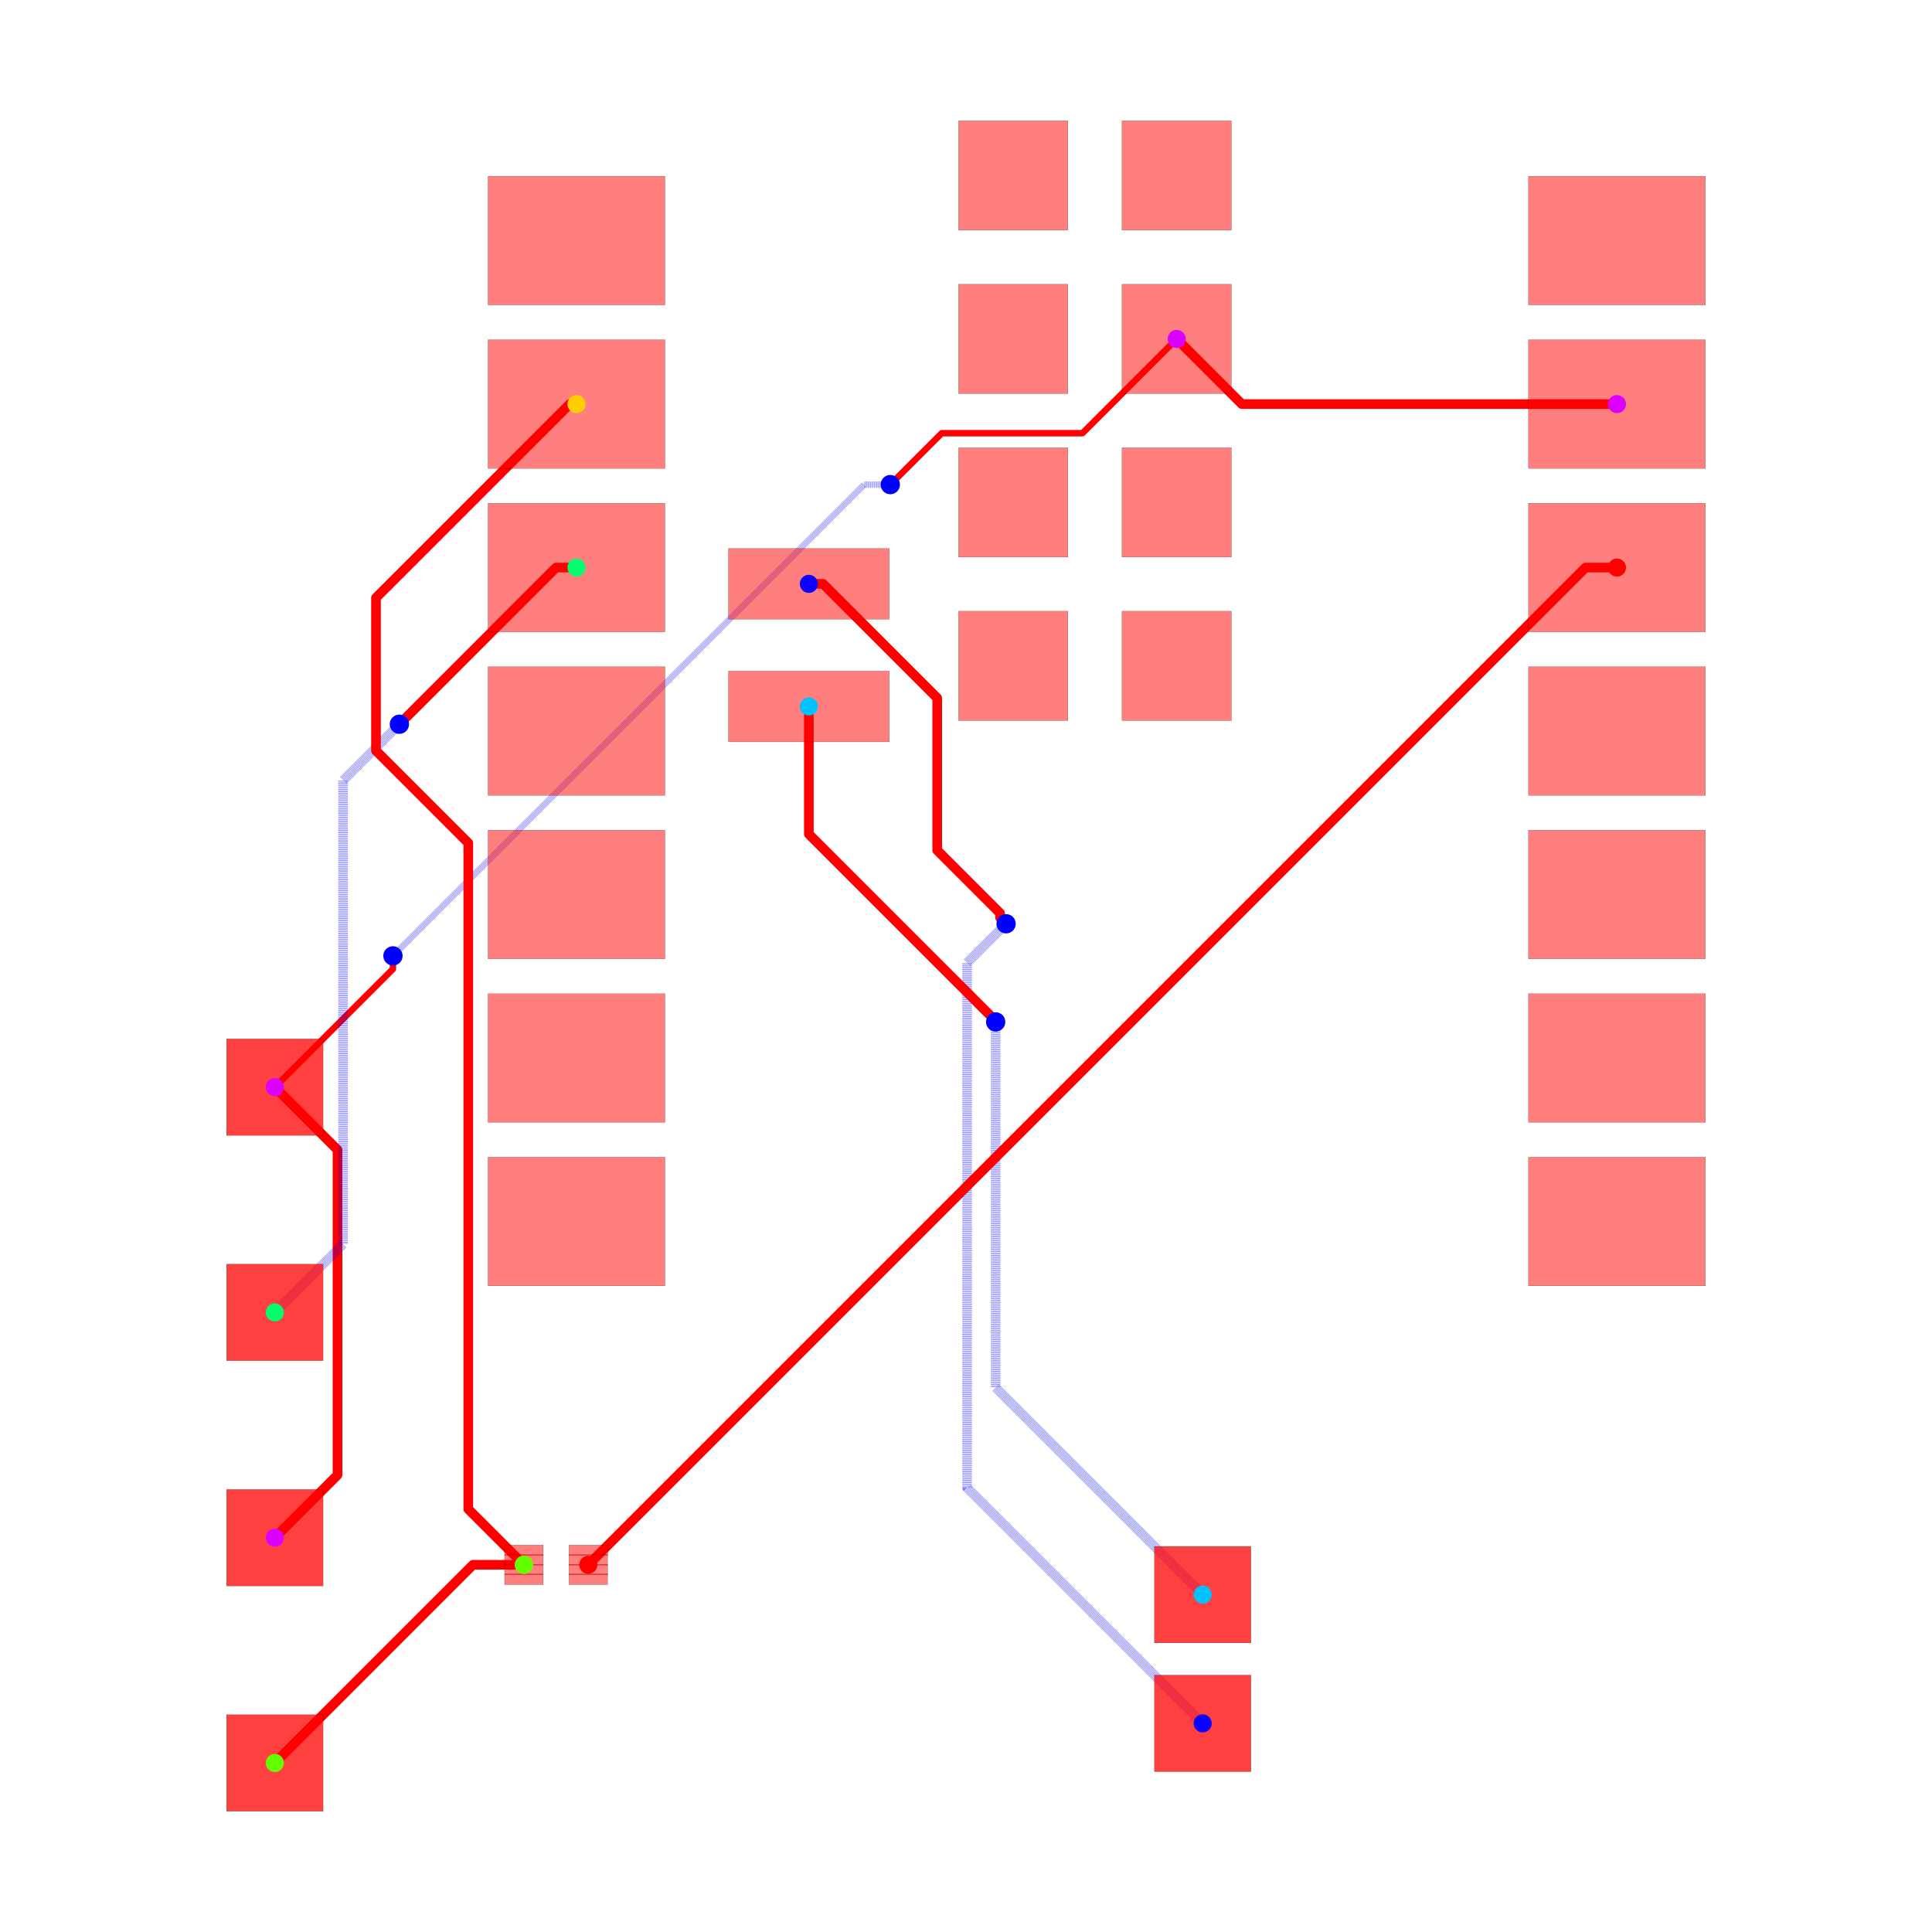
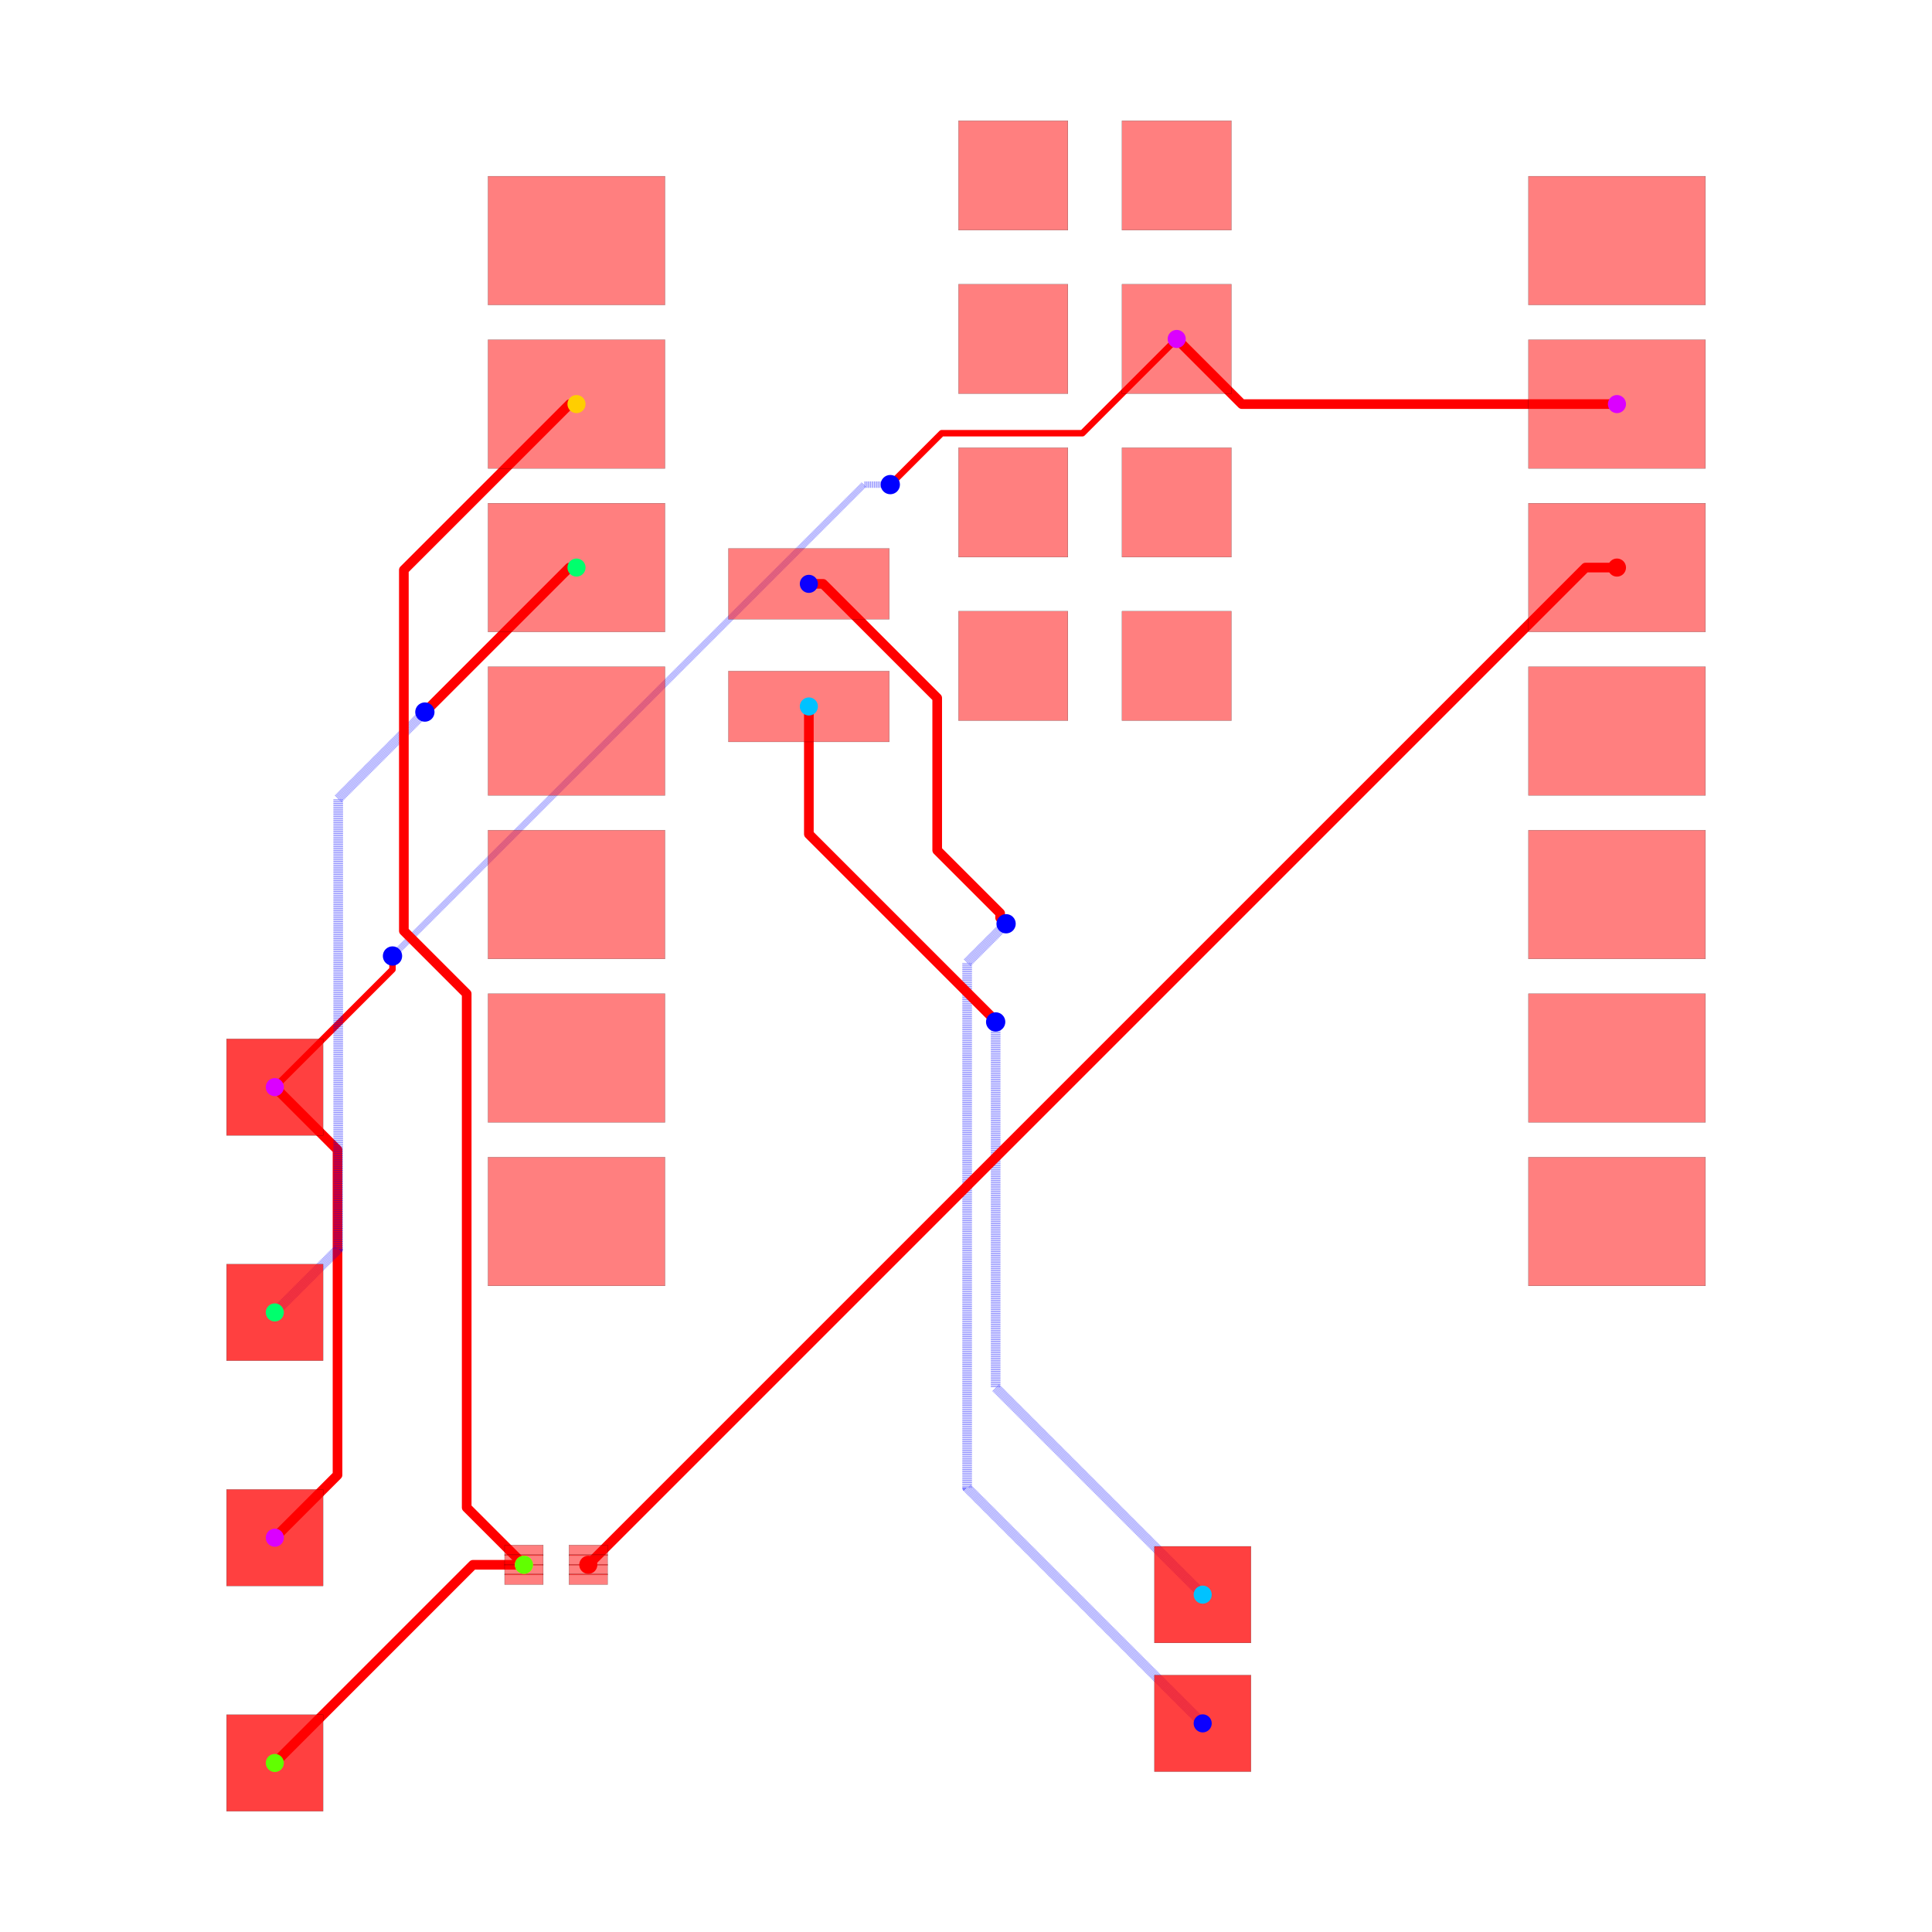
<svg xmlns="http://www.w3.org/2000/svg" width="640" height="640" viewBox="0 0 640 640">
  <rect width="100%" height="100%" fill="white" />
  <g>
    <polyline data-points="10.124772,9.533000000000001 4.296999999999999,9.533000000000001 3.2847720000000002,10.545" data-type="line" data-label="" points="535.638,133.858 411.38,133.858 389.798,112.28" fill="none" stroke="red" stroke-linejoin="round" stroke-width="3.198" />
  </g>
  <g>
    <polyline data-points="-10.727385294299685,-1.079453643315949 -9.753090808610253,-2.053748129005381 -9.753090808610253,-6.982737314315917 -9.753090808610253,-7.105090808610253 -10.727385294299685,-8.079453643315949" data-type="line" data-label="" points="91.036,360.132 111.81,380.906 111.81,485.999 111.81,488.608 91.036,509.383" fill="none" stroke="red" stroke-linejoin="round" stroke-width="3.198" />
  </g>
  <g>
    <polyline data-points="3.2847720000000002,10.545 1.8203983615933659,9.080626361593366 -0.35836308460373173,9.080626361593366 -0.3663736384066347,9.080626361593366 -1.0672587095346622,8.379741290465338 -1.165,8.282" data-type="line" data-label="" points="389.798,112.28 358.575,143.503 312.12,143.503 311.95,143.503 297.006,158.447 294.922,160.531" fill="none" stroke="red" stroke-linejoin="round" stroke-width="2.132" />
  </g>
  <g>
-     <polyline data-points="-1.165,8.282 -1.5700000000000003,8.282 -8.882758692596008,0.9692413074039923 -8.892,0.96" data-type="line" data-label="" points="294.922,160.531 286.286,160.531 130.367,316.451 130.17,316.648" fill="none" stroke="rgba(0,0,255,0.5)" stroke-linejoin="round" stroke-width="2.132" stroke-dasharray="0.2 0.2" />
-   </g>
-   <g>
-     <polyline data-points="-8.892,0.96 -8.892,0.7560000000000009 -10.727385294299685,-1.079453643315949" data-type="line" data-label="" points="130.17,316.648 130.17,320.997 91.036,360.132" fill="none" stroke="red" stroke-linejoin="round" stroke-width="2.132" />
+     <polyline data-points="-1.165,8.282 -1.5749999999999993,8.282 -8.88430406734497,0.9726959326550283 -8.899,0.958" data-type="line" data-label="" points="294.922,160.531 286.18,160.531 130.334,316.377 130.02,316.69" fill="none" stroke="rgba(0,0,255,0.5)" stroke-linejoin="round" stroke-width="2.132" stroke-dasharray="0.2 0.2" />
+   </g>
+   <g>
+     <polyline data-points="-8.899,0.958 -8.899,0.7490000000000012 -10.727385294299685,-1.079453643315949" data-type="line" data-label="" points="130.02,316.69 130.02,321.147 91.036,360.132" fill="none" stroke="red" stroke-linejoin="round" stroke-width="2.132" />
  </g>
  <g>
    <polyline data-points="-2.4302279999999996,6.74 -2.2093817614801052,6.74 -0.4362382881622693,4.9668565266821645 -0.4362382881622693,2.600795987438331 0.5415532965606052,1.6230044027154564 0.5415532965606052,1.5514467034393948 0.634,1.459" data-type="line" data-label="" points="267.945,193.409 272.654,193.409 310.46,231.215 310.46,281.663 331.308,302.511 331.308,304.037 333.279,306.008" fill="none" stroke="red" stroke-linejoin="round" stroke-width="3.198" />
  </g>
  <g>
    <polyline data-points="0.634,1.459 0.028937213575789045,0.8539372135757891 0.028937213575789045,-7.303937213575789 3.689,-10.964" data-type="line" data-label="" points="333.279,306.008 320.378,318.909 320.378,492.848 398.417,570.886" fill="none" stroke="rgba(0,0,255,0.5)" stroke-linejoin="round" stroke-width="3.198" stroke-dasharray="0.2 0.2" />
  </g>
  <g>
    <polyline data-points="-2.4302279999999996,4.835 -2.4302279999999996,2.851838693241544 0.4100354550367977,0.011575238204746707 0.4100354550367977,-0.004035455036797753 0.472,-0.066" data-type="line" data-label="" points="267.945,234.026 267.945,276.311 328.504,336.87 328.504,337.202 329.825,338.524" fill="none" stroke="red" stroke-linejoin="round" stroke-width="3.198" />
  </g>
  <g>
    <polyline data-points="0.472,-0.066 0.472,-5.747 3.689,-8.964" data-type="line" data-label="" points="329.825,338.524 329.825,459.652 398.417,528.243" fill="none" stroke="rgba(0,0,255,0.5)" stroke-linejoin="round" stroke-width="3.198" stroke-dasharray="0.2 0.2" />
  </g>
  <g>
-     <polyline data-points="-6.040227999999999,6.993 -6.358,6.993 -8.770134242520548,4.580865757479452 -8.792,4.559" data-type="line" data-label="" points="190.974,188.015 184.199,188.015 132.768,239.445 132.302,239.911" fill="none" stroke="red" stroke-linejoin="round" stroke-width="3.198" />
-   </g>
-   <g>
-     <polyline data-points="-8.792,4.559 -9.666740992583765,3.6842590074162347 -9.666740992583765,-3.518740992583765 -10.727,-4.579" data-type="line" data-label="" points="132.302,239.911 113.651,258.562 113.651,412.142 91.045,434.748" fill="none" stroke="rgba(0,0,255,0.5)" stroke-linejoin="round" stroke-width="3.198" stroke-dasharray="0.2 0.2" />
+     <polyline data-points="-6.040227999999999,6.993 -6.151000000000002,6.993 -8.367319349276434,4.776680650723568 -8.396,4.748" data-type="line" data-label="" points="190.974,188.015 188.612,188.015 141.357,235.27 140.745,235.881" fill="none" stroke="red" stroke-linejoin="round" stroke-width="3.198" />
+   </g>
+   <g>
+     <polyline data-points="-8.396,4.748 -9.742525943739338,3.401474056260663 -9.742525943739338,-3.487633928937724 -9.742525943739338,-3.5945259437393373 -10.727,-4.579" data-type="line" data-label="" points="140.745,235.881 112.035,264.592 112.035,411.478 112.035,413.757 91.045,434.748" fill="none" stroke="rgba(0,0,255,0.5)" stroke-linejoin="round" stroke-width="3.198" stroke-dasharray="0.2 0.2" />
  </g>
  <g>
    <polyline data-points="-6.856893060790263,-8.500436101920712 -7.648436101920712,-8.500436101920712 -10.727,-11.579" data-type="line" data-label="" points="173.561,518.359 156.684,518.359 91.045,583.999" fill="none" stroke="red" stroke-linejoin="round" stroke-width="3.198" />
  </g>
  <g>
-     <polyline data-points="-6.040227999999999,9.533000000000001 -6.1455088241519755,9.533000000000001 -9.076063325176495,6.602445498975482 -9.155394395266892,6.523114428885084 -9.155394395266892,4.148081091442536 -7.721533228240858,2.7142199244165015 -7.721533228240858,-7.609287003852909 -7.721533228240858,-7.635795934470117 -6.856893060790263,-8.500436101920712" data-type="line" data-label="" points="190.974,133.858 188.729,133.858 126.245,196.342 124.554,198.033 124.554,248.673 155.126,279.245 155.126,499.359 155.126,499.924 173.561,518.359" fill="none" stroke="red" stroke-linejoin="round" stroke-width="3.198" />
+     <polyline data-points="-6.040227999999999,9.533000000000001 -6.1455088241519755,9.533000000000001 -8.722503727753958,6.956005096398019 -8.722503727753958,1.3480233199605487 -7.746350518184443,0.371870110391034 -7.746350518184443,-7.610978644526532 -6.856893060790263,-8.500436101920712" data-type="line" data-label="" points="190.974,133.858 188.729,133.858 133.784,188.803 133.784,308.374 154.597,329.188 154.597,499.395 173.561,518.359" fill="none" stroke="red" stroke-linejoin="round" stroke-width="3.198" />
  </g>
  <g>
    <polyline data-points="10.124772,6.993 9.63654304113045,6.993 -5.856893060790263,-8.500436101920712" data-type="line" data-label="" points="535.638,188.015 525.228,188.015 194.883,518.359" fill="none" stroke="red" stroke-linejoin="round" stroke-width="3.198" />
  </g>
  <g>
    <rect data-type="rect" data-label="top source_trace_2" data-x="-5.856893060790263" data-y="-8.275436101920713" x="188.487" y="511.803" width="12.793" height="3.518" fill="rgba(255,0,0,0.5)" stroke="black" stroke-width="0.047" />
  </g>
  <g>
    <rect data-type="rect" data-label="top source_trace_2" data-x="-5.856893060790263" data-y="-8.425436101920713" x="188.487" y="515.001" width="12.793" height="3.518" fill="rgba(255,0,0,0.5)" stroke="black" stroke-width="0.047" />
  </g>
  <g>
    <rect data-type="rect" data-label="top source_trace_2" data-x="-5.856893060790263" data-y="-8.575436101920712" x="188.487" y="518.199" width="12.793" height="3.518" fill="rgba(255,0,0,0.5)" stroke="black" stroke-width="0.047" />
  </g>
  <g>
    <rect data-type="rect" data-label="top source_trace_2" data-x="-5.856893060790263" data-y="-8.725436101920712" x="188.487" y="521.398" width="12.793" height="3.518" fill="rgba(255,0,0,0.5)" stroke="black" stroke-width="0.047" />
  </g>
  <g>
    <rect data-type="rect" data-label="top source_trace_4, source_trace_3" data-x="-6.856893060790263" data-y="-8.275436101920713" x="167.165" y="511.803" width="12.793" height="3.518" fill="rgba(255,0,0,0.5)" stroke="black" stroke-width="0.047" />
  </g>
  <g>
    <rect data-type="rect" data-label="top source_trace_4, source_trace_3" data-x="-6.856893060790263" data-y="-8.425436101920713" x="167.165" y="515.001" width="12.793" height="3.518" fill="rgba(255,0,0,0.5)" stroke="black" stroke-width="0.047" />
  </g>
  <g>
    <rect data-type="rect" data-label="top source_trace_4, source_trace_3" data-x="-6.856893060790263" data-y="-8.575436101920712" x="167.165" y="518.199" width="12.793" height="3.518" fill="rgba(255,0,0,0.5)" stroke="black" stroke-width="0.047" />
  </g>
  <g>
    <rect data-type="rect" data-label="top source_trace_4, source_trace_3" data-x="-6.856893060790263" data-y="-8.725436101920712" x="167.165" y="521.398" width="12.793" height="3.518" fill="rgba(255,0,0,0.5)" stroke="black" stroke-width="0.047" />
  </g>
  <g>
    <rect data-type="rect" data-label="top" data-x="-6.040227999999999" data-y="12.073" x="161.657" y="58.379" width="58.634" height="42.643" fill="rgba(255,0,0,0.5)" stroke="black" stroke-width="0.047" />
  </g>
  <g>
    <rect data-type="rect" data-label="top source_trace_4, source_trace_3" data-x="-6.040227999999999" data-y="9.533000000000001" x="161.657" y="112.536" width="58.634" height="42.643" fill="rgba(255,0,0,0.5)" stroke="black" stroke-width="0.047" />
  </g>
  <g>
    <rect data-type="rect" data-label="top source_trace_6" data-x="-6.040227999999999" data-y="6.993" x="161.657" y="166.693" width="58.634" height="42.643" fill="rgba(255,0,0,0.5)" stroke="black" stroke-width="0.047" />
  </g>
  <g>
    <rect data-type="rect" data-label="top" data-x="-6.040227999999999" data-y="4.453" x="161.657" y="220.85" width="58.634" height="42.643" fill="rgba(255,0,0,0.5)" stroke="black" stroke-width="0.047" />
  </g>
  <g>
    <rect data-type="rect" data-label="top" data-x="-6.040227999999999" data-y="1.9129999999999998" x="161.657" y="275.007" width="58.634" height="42.643" fill="rgba(255,0,0,0.5)" stroke="black" stroke-width="0.047" />
  </g>
  <g>
    <rect data-type="rect" data-label="top" data-x="-6.040227999999999" data-y="-0.6269999999999998" x="161.657" y="329.163" width="58.634" height="42.643" fill="rgba(255,0,0,0.5)" stroke="black" stroke-width="0.047" />
  </g>
  <g>
    <rect data-type="rect" data-label="top" data-x="-6.040227999999999" data-y="-3.167" x="161.657" y="383.32" width="58.634" height="42.643" fill="rgba(255,0,0,0.5)" stroke="black" stroke-width="0.047" />
  </g>
  <g>
    <rect data-type="rect" data-label="top" data-x="10.124772" data-y="-3.167" x="506.32" y="383.32" width="58.634" height="42.643" fill="rgba(255,0,0,0.5)" stroke="black" stroke-width="0.047" />
  </g>
  <g>
    <rect data-type="rect" data-label="top" data-x="10.124772" data-y="-0.6269999999999998" x="506.32" y="329.163" width="58.634" height="42.643" fill="rgba(255,0,0,0.5)" stroke="black" stroke-width="0.047" />
  </g>
  <g>
    <rect data-type="rect" data-label="top" data-x="10.124772" data-y="1.9129999999999998" x="506.32" y="275.007" width="58.634" height="42.643" fill="rgba(255,0,0,0.5)" stroke="black" stroke-width="0.047" />
  </g>
  <g>
    <rect data-type="rect" data-label="top" data-x="10.124772" data-y="4.453" x="506.32" y="220.85" width="58.634" height="42.643" fill="rgba(255,0,0,0.5)" stroke="black" stroke-width="0.047" />
  </g>
  <g>
    <rect data-type="rect" data-label="top source_trace_2" data-x="10.124772" data-y="6.993" x="506.32" y="166.693" width="58.634" height="42.643" fill="rgba(255,0,0,0.5)" stroke="black" stroke-width="0.047" />
  </g>
  <g>
    <rect data-type="rect" data-label="top source_net_0" data-x="10.124772" data-y="9.533000000000001" x="506.32" y="112.536" width="58.634" height="42.643" fill="rgba(255,0,0,0.5)" stroke="black" stroke-width="0.047" />
  </g>
  <g>
    <rect data-type="rect" data-label="top" data-x="10.124772" data-y="12.073" x="506.32" y="58.379" width="58.634" height="42.643" fill="rgba(255,0,0,0.5)" stroke="black" stroke-width="0.047" />
  </g>
  <g>
    <rect data-type="rect" data-label="top source_trace_8" data-x="-2.4302279999999996" data-y="4.835" x="241.293" y="222.3" width="53.304" height="23.454" fill="rgba(255,0,0,0.5)" stroke="black" stroke-width="0.047" />
  </g>
  <g>
    <rect data-type="rect" data-label="top source_trace_9" data-x="-2.4302279999999996" data-y="6.74" x="241.293" y="181.682" width="53.304" height="23.454" fill="rgba(255,0,0,0.5)" stroke="black" stroke-width="0.047" />
  </g>
  <g>
    <rect data-type="rect" data-label="top" data-x="0.7447720000000002" data-y="13.085" x="317.518" y="40" width="36.247" height="36.247" fill="rgba(255,0,0,0.5)" stroke="black" stroke-width="0.047" />
  </g>
  <g>
    <rect data-type="rect" data-label="top" data-x="3.2847720000000002" data-y="13.085" x="371.675" y="40" width="36.247" height="36.247" fill="rgba(255,0,0,0.5)" stroke="black" stroke-width="0.047" />
  </g>
  <g>
    <rect data-type="rect" data-label="top" data-x="0.7447720000000002" data-y="10.545" x="317.518" y="94.157" width="36.247" height="36.247" fill="rgba(255,0,0,0.5)" stroke="black" stroke-width="0.047" />
  </g>
  <g>
    <rect data-type="rect" data-label="top source_net_0" data-x="3.2847720000000002" data-y="10.545" x="371.675" y="94.157" width="36.247" height="36.247" fill="rgba(255,0,0,0.5)" stroke="black" stroke-width="0.047" />
  </g>
  <g>
    <rect data-type="rect" data-label="top" data-x="0.7447720000000002" data-y="8.004999999999999" x="317.518" y="148.314" width="36.247" height="36.247" fill="rgba(255,0,0,0.5)" stroke="black" stroke-width="0.047" />
  </g>
  <g>
    <rect data-type="rect" data-label="top" data-x="3.2847720000000002" data-y="8.004999999999999" x="371.675" y="148.314" width="36.247" height="36.247" fill="rgba(255,0,0,0.5)" stroke="black" stroke-width="0.047" />
  </g>
  <g>
    <rect data-type="rect" data-label="top" data-x="0.7447720000000002" data-y="5.465" x="317.518" y="202.471" width="36.247" height="36.247" fill="rgba(255,0,0,0.5)" stroke="black" stroke-width="0.047" />
  </g>
  <g>
    <rect data-type="rect" data-label="top" data-x="3.2847720000000002" data-y="5.465" x="371.675" y="202.471" width="36.247" height="36.247" fill="rgba(255,0,0,0.5)" stroke="black" stroke-width="0.047" />
  </g>
  <g>
    <rect data-type="rect" data-label="top source_trace_9 bottom source_trace_9" data-x="3.6885631738662035" data-y="-10.96420520580684" x="382.416" y="554.9" width="31.982" height="31.982" fill="rgba(255,0,0,0.75)" stroke="black" stroke-width="0.047" />
  </g>
  <g>
    <rect data-type="rect" data-label="top source_trace_8 bottom source_trace_8" data-x="3.6885631738662035" data-y="-8.96420520580684" x="382.416" y="512.256" width="31.982" height="31.982" fill="rgba(255,0,0,0.75)" stroke="black" stroke-width="0.047" />
  </g>
  <g>
    <rect data-type="rect" data-label="top source_trace_4, source_trace_3 bottom source_trace_4, source_trace_3" data-x="-10.727385294299685" data-y="-11.579453643315949" x="75.045" y="568.018" width="31.982" height="31.982" fill="rgba(255,0,0,0.75)" stroke="black" stroke-width="0.047" />
  </g>
  <g>
    <rect data-type="rect" data-label="top source_net_0 bottom source_net_0" data-x="-10.727385294299685" data-y="-8.079453643315949" x="75.045" y="493.392" width="31.982" height="31.982" fill="rgba(255,0,0,0.75)" stroke="black" stroke-width="0.047" />
  </g>
  <g>
    <rect data-type="rect" data-label="top source_trace_6 bottom source_trace_6" data-x="-10.727385294299685" data-y="-4.579453643315949" x="75.045" y="418.766" width="31.982" height="31.982" fill="rgba(255,0,0,0.75)" stroke="black" stroke-width="0.047" />
  </g>
  <g>
    <rect data-type="rect" data-label="top source_net_0 bottom source_net_0" data-x="-10.727385294299685" data-y="-1.079453643315949" x="75.045" y="344.141" width="31.982" height="31.982" fill="rgba(255,0,0,0.75)" stroke="black" stroke-width="0.047" />
  </g>
  <circle data-type="circle" data-label="" data-x="-1.165" data-y="8.282" cx="294.922" cy="160.531" r="3.198" fill="blue" stroke="none" stroke-width="0.047" />
-   <circle data-type="circle" data-label="" data-x="-8.892" data-y="0.96" cx="130.17" cy="316.648" r="3.198" fill="blue" stroke="none" stroke-width="0.047" />
+   <circle data-type="circle" data-label="" data-x="-8.899" data-y="0.958" cx="130.02" cy="316.69" r="3.198" fill="blue" stroke="none" stroke-width="0.047" />
  <circle data-type="circle" data-label="" data-x="0.634" data-y="1.459" cx="333.279" cy="306.008" r="3.198" fill="blue" stroke="none" stroke-width="0.047" />
  <circle data-type="circle" data-label="" data-x="0.472" data-y="-0.066" cx="329.825" cy="338.524" r="3.198" fill="blue" stroke="none" stroke-width="0.047" />
-   <circle data-type="circle" data-label="" data-x="-8.792" data-y="4.559" cx="132.302" cy="239.911" r="3.198" fill="blue" stroke="none" stroke-width="0.047" />
+   <circle data-type="circle" data-label="" data-x="-8.396" data-y="4.748" cx="140.745" cy="235.881" r="3.198" fill="blue" stroke="none" stroke-width="0.047" />
  <g>
    <circle data-type="point" data-label="source_trace_2 source_trace_2 top" data-x="10.124772" data-y="6.993" cx="535.638" cy="188.015" r="3" fill="hsl(0, 100%, 50%)" />
  </g>
  <g>
    <circle data-type="point" data-label="source_trace_2 source_trace_2 top" data-x="-5.856893060790263" data-y="-8.500436101920712" cx="194.883" cy="518.359" r="3" fill="hsl(0, 100%, 50%)" />
  </g>
  <g>
    <circle data-type="point" data-label="source_trace_3 source_trace_3 top" data-x="-6.040227999999999" data-y="9.533000000000001" cx="190.974" cy="133.858" r="3" fill="hsl(48.571, 100%, 50%)" />
  </g>
  <g>
    <circle data-type="point" data-label="source_trace_3 source_trace_3 top" data-x="-6.856893060790263" data-y="-8.500436101920712" cx="173.561" cy="518.359" r="3" fill="hsl(48.571, 100%, 50%)" />
  </g>
  <g>
    <circle data-type="point" data-label="source_trace_4 source_trace_4 top" data-x="-6.856893060790263" data-y="-8.500436101920712" cx="173.561" cy="518.359" r="3" fill="hsl(97.143, 100%, 50%)" />
  </g>
  <g>
    <circle data-type="point" data-label="source_trace_4 source_trace_4 top" data-x="-10.727385294299685" data-y="-11.579453643315949" cx="91.036" cy="584.009" r="3" fill="hsl(97.143, 100%, 50%)" />
  </g>
  <g>
    <circle data-type="point" data-label="source_trace_6 source_trace_6 top" data-x="-6.040227999999999" data-y="6.993" cx="190.974" cy="188.015" r="3" fill="hsl(145.714, 100%, 50%)" />
  </g>
  <g>
    <circle data-type="point" data-label="source_trace_6 source_trace_6 top" data-x="-10.727385294299685" data-y="-4.579453643315949" cx="91.036" cy="434.758" r="3" fill="hsl(145.714, 100%, 50%)" />
  </g>
  <g>
    <circle data-type="point" data-label="source_trace_8 source_trace_8 top" data-x="-2.4302279999999996" data-y="4.835" cx="267.945" cy="234.026" r="3" fill="hsl(194.286, 100%, 50%)" />
  </g>
  <g>
    <circle data-type="point" data-label="source_trace_8 source_trace_8 top" data-x="3.6885631738662035" data-y="-8.96420520580684" cx="398.407" cy="528.248" r="3" fill="hsl(194.286, 100%, 50%)" />
  </g>
  <g>
    <circle data-type="point" data-label="source_trace_9 source_trace_9 top" data-x="-2.4302279999999996" data-y="6.74" cx="267.945" cy="193.409" r="3" fill="hsl(242.857, 100%, 50%)" />
  </g>
  <g>
    <circle data-type="point" data-label="source_trace_9 source_trace_9 top" data-x="3.6885631738662035" data-y="-10.96420520580684" cx="398.407" cy="570.891" r="3" fill="hsl(242.857, 100%, 50%)" />
  </g>
  <g>
    <circle data-type="point" data-label="source_net_0 source_net_0 top" data-x="10.124772" data-y="9.533000000000001" cx="535.638" cy="133.858" r="3" fill="hsl(291.429, 100%, 50%)" />
  </g>
  <g>
    <circle data-type="point" data-label="source_net_0 source_net_0 top" data-x="3.2847720000000002" data-y="10.545" cx="389.798" cy="112.28" r="3" fill="hsl(291.429, 100%, 50%)" />
  </g>
  <g>
    <circle data-type="point" data-label="source_net_0 source_net_0 top" data-x="-10.727385294299685" data-y="-8.079453643315949" cx="91.036" cy="509.383" r="3" fill="hsl(291.429, 100%, 50%)" />
  </g>
  <g>
    <circle data-type="point" data-label="source_net_0 source_net_0 top" data-x="-10.727385294299685" data-y="-1.079453643315949" cx="91.036" cy="360.132" r="3" fill="hsl(291.429, 100%, 50%)" />
  </g>
  <g id="crosshair" style="display: none">
    <line id="crosshair-h" y1="0" y2="640" stroke="#666" stroke-width="0.5" />
    <line id="crosshair-v" x1="0" x2="640" stroke="#666" stroke-width="0.5" />
    <text id="coordinates" font-family="monospace" font-size="12" fill="#666" />
  </g>
</svg>
